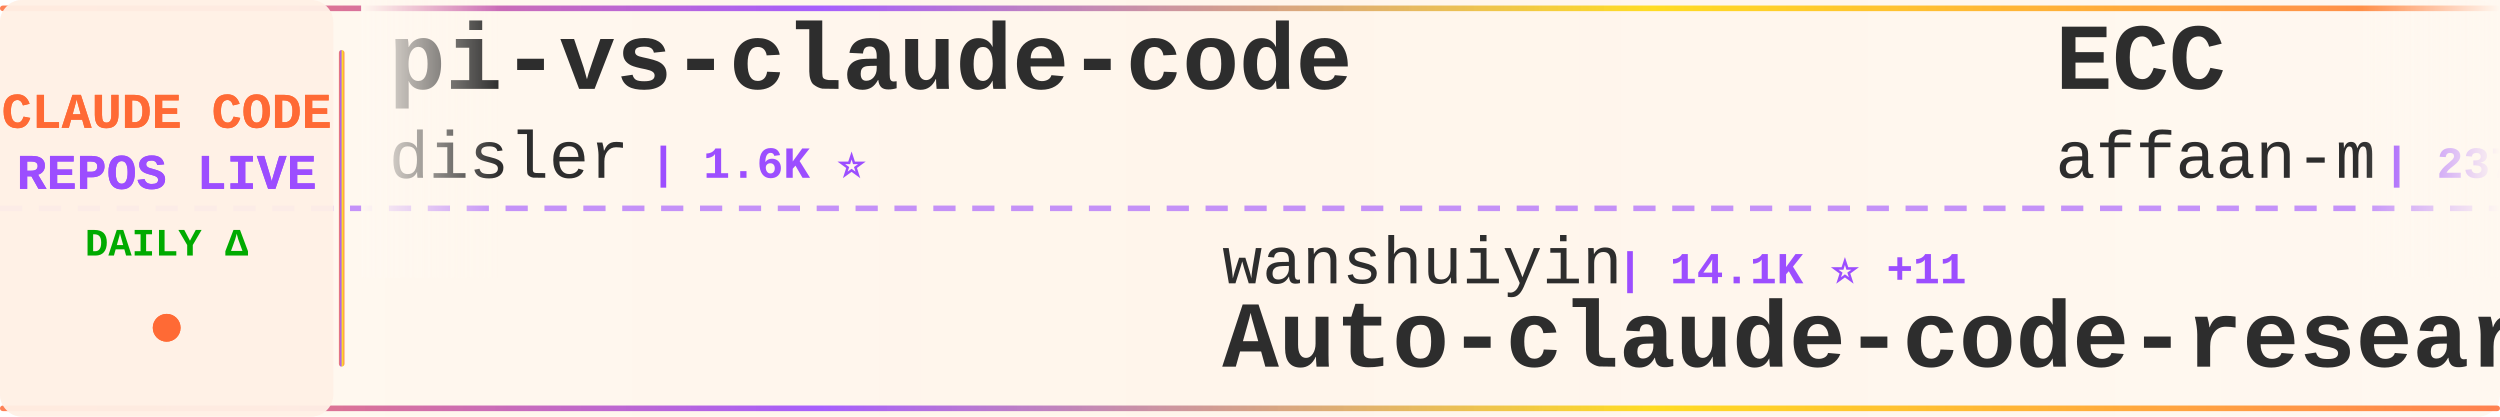
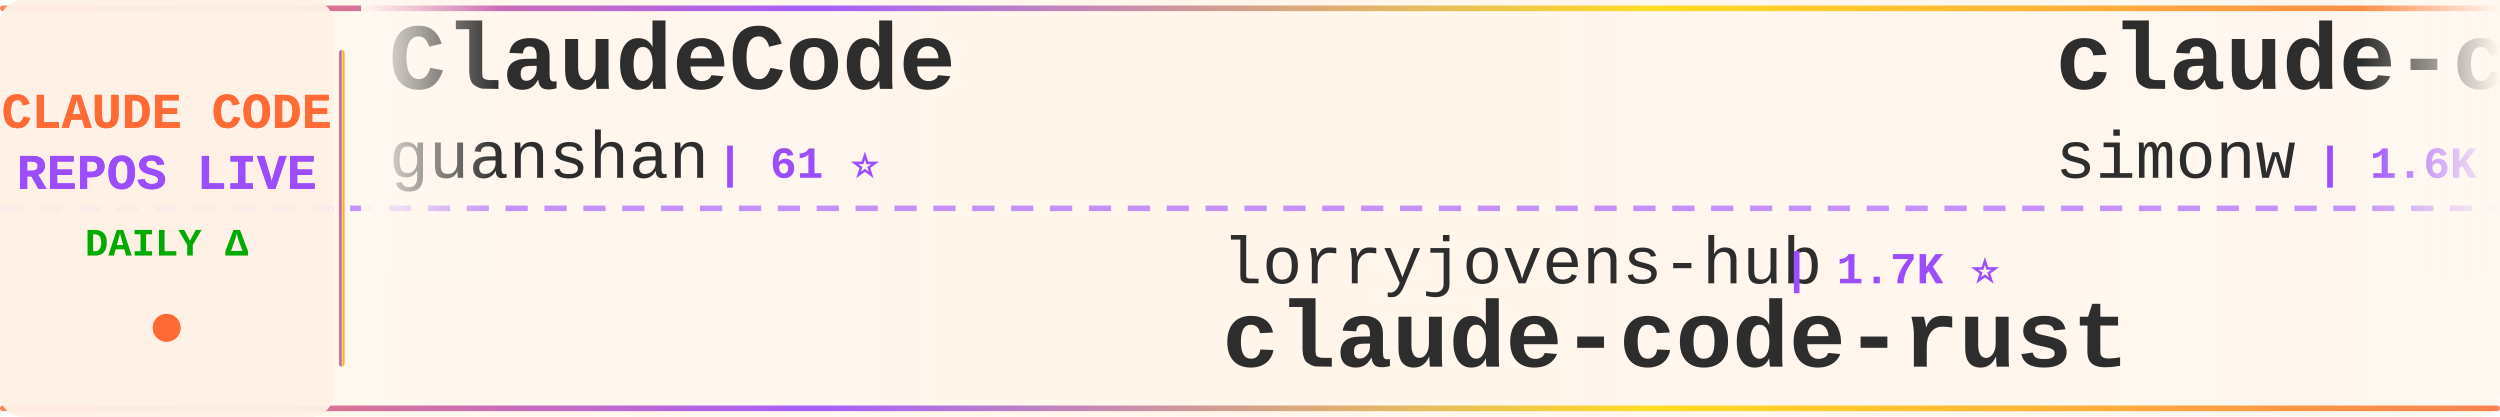
<svg xmlns="http://www.w3.org/2000/svg" width="900" height="150">
  <defs>
    <linearGradient id="tickerBg" x1="0%" y1="0%" x2="100%" y2="0%">
      <stop offset="0%" style="stop-color:#fff8f0;stop-opacity:0.98" />
      <stop offset="50%" style="stop-color:#fff5eb;stop-opacity:1" />
      <stop offset="100%" style="stop-color:#fff8f0;stop-opacity:0.98" />
    </linearGradient>
    <linearGradient id="borderGrad" x1="0%" y1="0%" x2="100%" y2="0%">
      <stop offset="0%" style="stop-color:#FF6B35;stop-opacity:0.85">
        <animate attributeName="stop-opacity" values="0.85;1;0.85" dur="2s" repeatCount="indefinite" />
      </stop>
      <stop offset="33%" style="stop-color:#9C4EFF;stop-opacity:0.9">
        <animate attributeName="stop-opacity" values="0.9;1;0.9" dur="2.2s" repeatCount="indefinite" />
      </stop>
      <stop offset="66%" style="stop-color:#FFD700;stop-opacity:0.85">
        <animate attributeName="stop-opacity" values="0.85;1;0.85" dur="1.8s" repeatCount="indefinite" />
      </stop>
      <stop offset="100%" style="stop-color:#FF6B35;stop-opacity:0.85">
        <animate attributeName="stop-opacity" values="0.85;1;0.85" dur="2s" repeatCount="indefinite" />
      </stop>
    </linearGradient>
    <filter id="textGlow">
      <feGaussianBlur stdDeviation="0.15" result="coloredBlur" />
      <feMerge>
        <feMergeNode in="coloredBlur" />
        <feMergeNode in="SourceGraphic" />
      </feMerge>
    </filter>
    <filter id="metricGlow">
      <feGaussianBlur stdDeviation="0.2" result="coloredBlur" />
      <feMerge>
        <feMergeNode in="coloredBlur" />
        <feMergeNode in="SourceGraphic" />
      </feMerge>
    </filter>
    <linearGradient id="leftFade" x1="0%" y1="0%" x2="100%" y2="0%">
      <stop offset="0%" style="stop-color:#fff8f0;stop-opacity:1" />
      <stop offset="100%" style="stop-color:#fff8f0;stop-opacity:0" />
    </linearGradient>
    <linearGradient id="rightFade" x1="0%" y1="0%" x2="100%" y2="0%">
      <stop offset="0%" style="stop-color:#fff8f0;stop-opacity:0" />
      <stop offset="100%" style="stop-color:#fff8f0;stop-opacity:1" />
    </linearGradient>
  </defs>
  <rect width="900" height="150" fill="url(#tickerBg)" rx="8" />
  <rect x="0" y="2" width="900" height="2" fill="url(#borderGrad)" rx="1" />
  <rect x="0" y="146" width="900" height="2" fill="url(#borderGrad)" rx="1" />
  <line x1="0" y1="75" x2="900" y2="75" stroke="#9C4EFF" stroke-width="2" stroke-dasharray="8 6" opacity="0.6" />
  <rect x="0" y="0" width="120" height="150" fill="#fff0e6" opacity="0.95" rx="8" />
  <text x="60" y="46" font-family="'Courier New', monospace" font-size="18" font-weight="bold" fill="#FF6B35" text-anchor="middle" filter="url(#textGlow)">
    CLAUDE CODE
  </text>
  <text x="60" y="68" font-family="'Courier New', monospace" font-size="18" font-weight="bold" fill="#9C4EFF" text-anchor="middle" filter="url(#textGlow)">
    REPOS LIVE
  </text>
  <text x="60" y="92" font-family="'Courier New', monospace" font-size="14" font-weight="bold" fill="#00aa00" text-anchor="middle">
    DAILY Δ
  </text>
  <circle cx="60" cy="118" r="5" fill="#FF6B35" filter="url(#metricGlow)">
    <animate attributeName="r" values="4;6;4" dur="1.5s" repeatCount="indefinite" />
    <animate attributeName="opacity" values="0.6;1;0.6" dur="1.5s" repeatCount="indefinite" />
  </circle>
  <rect x="122" y="18" width="2" height="114" fill="url(#borderGrad)" rx="1" />
  <clipPath id="tickerClip">
    <rect x="130" y="0" width="770" height="150" />
  </clipPath>
  <g clip-path="url(#tickerClip)">
    <g id="tickerItems">
      <animateTransform attributeName="transform" attributeType="XML" type="translate" from="0 0" to="-3000 0" dur="54s" repeatCount="indefinite" />
      <g transform="translate(0, 0)">
-         <text x="140" y="32" font-family="'Courier New', monospace" font-size="34" font-weight="bold" fill="#2d2d2d">pi-vs-claude-code</text>
-         <text x="140" y="64" font-family="'Courier New', monospace" font-size="24" font-weight="normal" fill="#2d2d2d" opacity="1.0">disler</text>
+         <text x="140" y="32" font-family="'Courier New', monospace" font-size="34" font-weight="bold" fill="#2d2d2d">ClaudeCode</text>
+         <text x="140" y="64" font-family="'Courier New', monospace" font-size="24" font-weight="normal" fill="#2d2d2d" opacity="1.0">guanshan</text>
+         <text x="258" y="64" font-family="'Courier New', monospace" font-size="16" font-weight="bold" fill="#9C4EFF"> | 61 ⭐</text>
+       </g>
+       <g transform="translate(300, 0)">
+         <text x="140" y="102" font-family="'Courier New', monospace" font-size="24" font-weight="normal" fill="#2d2d2d" opacity="1.0">lorryjovens-hub</text>
+         <text x="342" y="102" font-family="'Courier New', monospace" font-size="16" font-weight="bold" fill="#9C4EFF"> | 1.7K ⭐</text>
+         <text x="140" y="132" font-family="'Courier New', monospace" font-size="34" font-weight="bold" fill="#2d2d2d">claude-code-rust</text>
+       </g>
+       <g transform="translate(600, 0)">
+         <text x="140" y="32" font-family="'Courier New', monospace" font-size="34" font-weight="bold" fill="#2d2d2d">claude-code-transcripts</text>
+         <text x="140" y="64" font-family="'Courier New', monospace" font-size="24" font-weight="normal" fill="#2d2d2d" opacity="1.0">simonw</text>
        <text x="234" y="64" font-family="'Courier New', monospace" font-size="16" font-weight="bold" fill="#9C4EFF"> | 1.6K ⭐</text>
      </g>
-       <g transform="translate(300, 0)">
-         <text x="140" y="102" font-family="'Courier New', monospace" font-size="24" font-weight="normal" fill="#2d2d2d" opacity="1.0">wanshuiyin</text>
-         <text x="282" y="102" font-family="'Courier New', monospace" font-size="16" font-weight="bold" fill="#9C4EFF"> | 14.1K ⭐ +11</text>
-         <text x="140" y="132" font-family="'Courier New', monospace" font-size="34" font-weight="bold" fill="#2d2d2d">Auto-claude-code-researc...</text>
-       </g>
-       <g transform="translate(600, 0)">
-         <text x="140" y="32" font-family="'Courier New', monospace" font-size="34" font-weight="bold" fill="#2d2d2d">ECC</text>
-         <text x="140" y="64" font-family="'Courier New', monospace" font-size="24" font-weight="normal" fill="#2d2d2d" opacity="1.0">affaan-m</text>
-         <text x="258" y="64" font-family="'Courier New', monospace" font-size="16" font-weight="bold" fill="#9C4EFF"> | 237.1K ⭐ +52</text>
-       </g>
      <g transform="translate(900, 0)">
-         <text x="140" y="102" font-family="'Courier New', monospace" font-size="24" font-weight="normal" fill="#2d2d2d" opacity="1.0">shareAI-lab</text>
-         <text x="294" y="102" font-family="'Courier New', monospace" font-size="16" font-weight="bold" fill="#9C4EFF"> | 73.0K ⭐ +17</text>
-         <text x="140" y="132" font-family="'Courier New', monospace" font-size="34" font-weight="bold" fill="#2d2d2d">learn-claude-code</text>
+         <text x="140" y="102" font-family="'Courier New', monospace" font-size="24" font-weight="normal" fill="#2d2d2d" opacity="1.0">digitalsamba</text>
+         <text x="306" y="102" font-family="'Courier New', monospace" font-size="16" font-weight="bold" fill="#9C4EFF"> | 1.9K ⭐</text>
+         <text x="140" y="132" font-family="'Courier New', monospace" font-size="34" font-weight="bold" fill="#2d2d2d">claude-code-video-toolki...</text>
      </g>
      <g transform="translate(1200, 0)">
-         <text x="140" y="32" font-family="'Courier New', monospace" font-size="34" font-weight="bold" fill="#2d2d2d">claude-code-sourcemap</text>
-         <text x="140" y="64" font-family="'Courier New', monospace" font-size="24" font-weight="normal" fill="#2d2d2d" opacity="1.0">ChinaSiro</text>
-         <text x="270" y="64" font-family="'Courier New', monospace" font-size="16" font-weight="bold" fill="#9C4EFF"> | 9.6K ⭐ +1</text>
+         <text x="140" y="32" font-family="'Courier New', monospace" font-size="34" font-weight="bold" fill="#2d2d2d">edmunds-claude-code</text>
+         <text x="140" y="64" font-family="'Courier New', monospace" font-size="24" font-weight="normal" fill="#2d2d2d" opacity="1.0">edmund-io</text>
+         <text x="270" y="64" font-family="'Courier New', monospace" font-size="16" font-weight="bold" fill="#9C4EFF"> | 1.5K ⭐</text>
      </g>
      <g transform="translate(1500, 0)">
-         <text x="140" y="102" font-family="'Courier New', monospace" font-size="24" font-weight="normal" fill="#2d2d2d" opacity="1.0">ponponon</text>
-         <text x="258" y="102" font-family="'Courier New', monospace" font-size="16" font-weight="bold" fill="#9C4EFF"> | 2.3K ⭐</text>
-         <text x="140" y="132" font-family="'Courier New', monospace" font-size="34" font-weight="bold" fill="#2d2d2d">claude_code_src</text>
+         <text x="140" y="102" font-family="'Courier New', monospace" font-size="24" font-weight="normal" fill="#2d2d2d" opacity="1.0">Piebald-AI</text>
+         <text x="282" y="102" font-family="'Courier New', monospace" font-size="16" font-weight="bold" fill="#9C4EFF"> | 12.1K ⭐ +2</text>
+         <text x="140" y="132" font-family="'Courier New', monospace" font-size="34" font-weight="bold" fill="#2d2d2d">claude-code-system-promp...</text>
      </g>
      <g transform="translate(1800, 0)">
-         <text x="140" y="32" font-family="'Courier New', monospace" font-size="34" font-weight="bold" fill="#2d2d2d">claude-code-spec-workflo...</text>
-         <text x="140" y="64" font-family="'Courier New', monospace" font-size="24" font-weight="normal" fill="#2d2d2d" opacity="1.0">Pimzino</text>
-         <text x="246" y="64" font-family="'Courier New', monospace" font-size="16" font-weight="bold" fill="#9C4EFF"> | 3.8K ⭐</text>
+         <text x="140" y="32" font-family="'Courier New', monospace" font-size="34" font-weight="bold" fill="#2d2d2d">claude-code-guide</text>
+         <text x="140" y="64" font-family="'Courier New', monospace" font-size="24" font-weight="normal" fill="#2d2d2d" opacity="1.0">zebbern</text>
+         <text x="246" y="64" font-family="'Courier New', monospace" font-size="16" font-weight="bold" fill="#9C4EFF"> | 4.5K ⭐ +1</text>
      </g>
      <g transform="translate(2100, 0)">
-         <text x="140" y="102" font-family="'Courier New', monospace" font-size="24" font-weight="normal" fill="#2d2d2d" opacity="1.0">oboard</text>
-         <text x="234" y="102" font-family="'Courier New', monospace" font-size="16" font-weight="bold" fill="#9C4EFF"> | 3.3K ⭐</text>
-         <text x="140" y="132" font-family="'Courier New', monospace" font-size="34" font-weight="bold" fill="#2d2d2d">claude-code-rev</text>
+         <text x="140" y="102" font-family="'Courier New', monospace" font-size="24" font-weight="normal" fill="#2d2d2d" opacity="1.0">KPR111</text>
+         <text x="234" y="102" font-family="'Courier New', monospace" font-size="16" font-weight="bold" fill="#9C4EFF"> | 18 ⭐</text>
+         <text x="140" y="132" font-family="'Courier New', monospace" font-size="34" font-weight="bold" fill="#2d2d2d">Claude-Code</text>
      </g>
      <g transform="translate(2400, 0)">
-         <text x="140" y="32" font-family="'Courier New', monospace" font-size="34" font-weight="bold" fill="#2d2d2d">Claude-Code</text>
-         <text x="140" y="64" font-family="'Courier New', monospace" font-size="24" font-weight="normal" fill="#2d2d2d" opacity="1.0">pengchengneo</text>
-         <text x="306" y="64" font-family="'Courier New', monospace" font-size="16" font-weight="bold" fill="#9C4EFF"> | 1.7K ⭐ +2</text>
+         <text x="140" y="32" font-family="'Courier New', monospace" font-size="34" font-weight="bold" fill="#2d2d2d">claude-code-source-build</text>
+         <text x="140" y="64" font-family="'Courier New', monospace" font-size="24" font-weight="normal" fill="#2d2d2d" opacity="1.0">andrew-kramer-inno</text>
+         <text x="378" y="64" font-family="'Courier New', monospace" font-size="16" font-weight="bold" fill="#9C4EFF"> | 593 ⭐</text>
      </g>
      <g transform="translate(2700, 0)">
        <text x="140" y="102" font-family="'Courier New', monospace" font-size="24" font-weight="normal" fill="#2d2d2d" opacity="1.0">sugyan</text>
        <text x="234" y="102" font-family="'Courier New', monospace" font-size="16" font-weight="bold" fill="#9C4EFF"> | 1.1K ⭐</text>
        <text x="140" y="132" font-family="'Courier New', monospace" font-size="34" font-weight="bold" fill="#2d2d2d">claude-code-webui</text>
      </g>
      <g transform="translate(3000, 0)">
-         <text x="140" y="32" font-family="'Courier New', monospace" font-size="34" font-weight="bold" fill="#2d2d2d">pi-vs-claude-code</text>
-         <text x="140" y="64" font-family="'Courier New', monospace" font-size="24" font-weight="normal" fill="#2d2d2d" opacity="1.0">disler</text>
+         <text x="140" y="32" font-family="'Courier New', monospace" font-size="34" font-weight="bold" fill="#2d2d2d">ClaudeCode</text>
+         <text x="140" y="64" font-family="'Courier New', monospace" font-size="24" font-weight="normal" fill="#2d2d2d" opacity="1.0">guanshan</text>
+         <text x="258" y="64" font-family="'Courier New', monospace" font-size="16" font-weight="bold" fill="#9C4EFF"> | 61 ⭐</text>
+       </g>
+       <g transform="translate(3300, 0)">
+         <text x="140" y="102" font-family="'Courier New', monospace" font-size="24" font-weight="normal" fill="#2d2d2d" opacity="1.0">lorryjovens-hub</text>
+         <text x="342" y="102" font-family="'Courier New', monospace" font-size="16" font-weight="bold" fill="#9C4EFF"> | 1.7K ⭐</text>
+         <text x="140" y="132" font-family="'Courier New', monospace" font-size="34" font-weight="bold" fill="#2d2d2d">claude-code-rust</text>
+       </g>
+       <g transform="translate(3600, 0)">
+         <text x="140" y="32" font-family="'Courier New', monospace" font-size="34" font-weight="bold" fill="#2d2d2d">claude-code-transcripts</text>
+         <text x="140" y="64" font-family="'Courier New', monospace" font-size="24" font-weight="normal" fill="#2d2d2d" opacity="1.0">simonw</text>
        <text x="234" y="64" font-family="'Courier New', monospace" font-size="16" font-weight="bold" fill="#9C4EFF"> | 1.6K ⭐</text>
      </g>
-       <g transform="translate(3300, 0)">
-         <text x="140" y="102" font-family="'Courier New', monospace" font-size="24" font-weight="normal" fill="#2d2d2d" opacity="1.0">wanshuiyin</text>
-         <text x="282" y="102" font-family="'Courier New', monospace" font-size="16" font-weight="bold" fill="#9C4EFF"> | 14.1K ⭐ +11</text>
-         <text x="140" y="132" font-family="'Courier New', monospace" font-size="34" font-weight="bold" fill="#2d2d2d">Auto-claude-code-researc...</text>
-       </g>
-       <g transform="translate(3600, 0)">
-         <text x="140" y="32" font-family="'Courier New', monospace" font-size="34" font-weight="bold" fill="#2d2d2d">ECC</text>
-         <text x="140" y="64" font-family="'Courier New', monospace" font-size="24" font-weight="normal" fill="#2d2d2d" opacity="1.0">affaan-m</text>
-         <text x="258" y="64" font-family="'Courier New', monospace" font-size="16" font-weight="bold" fill="#9C4EFF"> | 237.1K ⭐ +52</text>
-       </g>
      <g transform="translate(3900, 0)">
-         <text x="140" y="102" font-family="'Courier New', monospace" font-size="24" font-weight="normal" fill="#2d2d2d" opacity="1.0">shareAI-lab</text>
-         <text x="294" y="102" font-family="'Courier New', monospace" font-size="16" font-weight="bold" fill="#9C4EFF"> | 73.0K ⭐ +17</text>
-         <text x="140" y="132" font-family="'Courier New', monospace" font-size="34" font-weight="bold" fill="#2d2d2d">learn-claude-code</text>
+         <text x="140" y="102" font-family="'Courier New', monospace" font-size="24" font-weight="normal" fill="#2d2d2d" opacity="1.0">digitalsamba</text>
+         <text x="306" y="102" font-family="'Courier New', monospace" font-size="16" font-weight="bold" fill="#9C4EFF"> | 1.9K ⭐</text>
+         <text x="140" y="132" font-family="'Courier New', monospace" font-size="34" font-weight="bold" fill="#2d2d2d">claude-code-video-toolki...</text>
      </g>
    </g>
  </g>
  <rect x="130" y="0" width="50" height="100" fill="url(#leftFade)" />
  <rect x="850" y="0" width="50" height="100" fill="url(#rightFade)" />
</svg>
